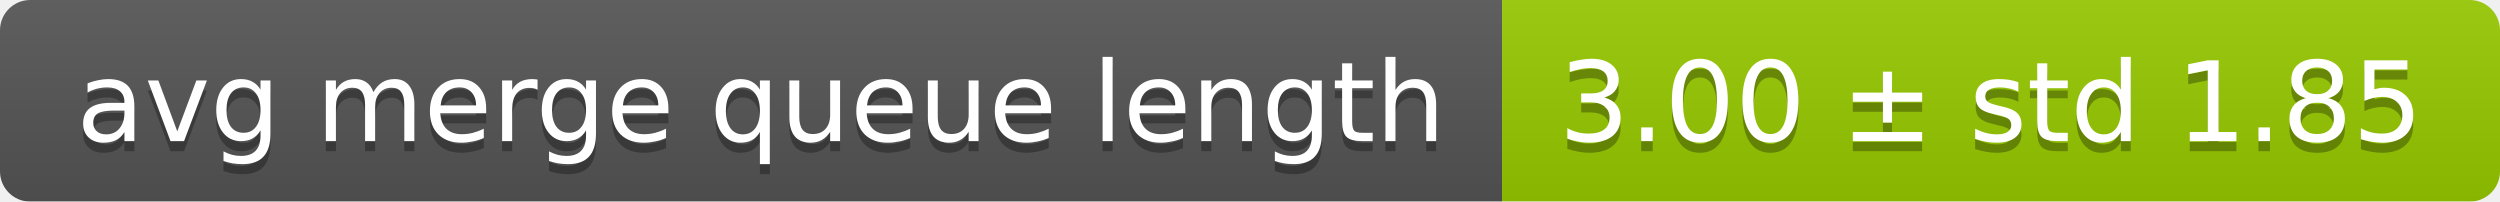
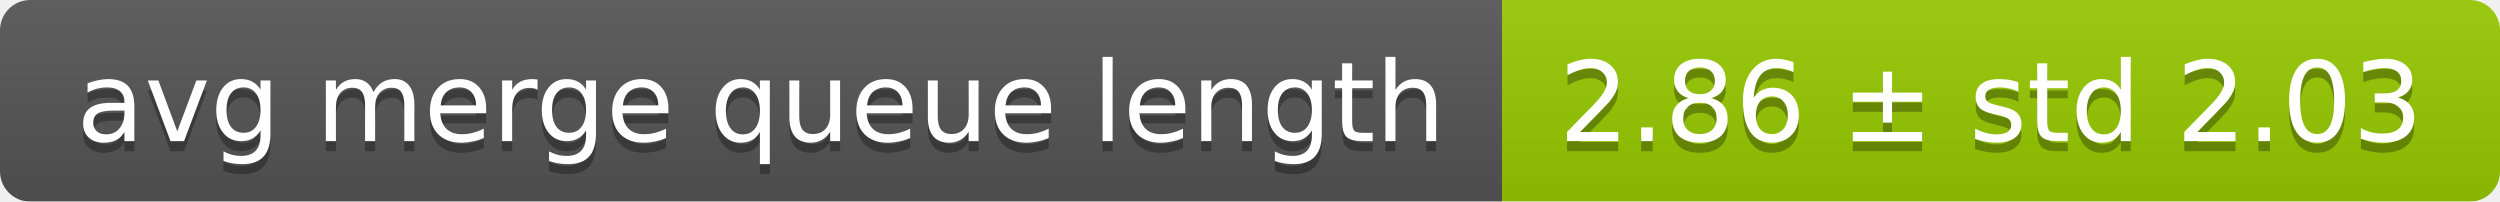
<svg xmlns="http://www.w3.org/2000/svg" width="248" height="20">
  <linearGradient id="smooth" x2="0" y2="100%">
    <stop offset="0" stop-color="#bbb" stop-opacity=".1" />
    <stop offset="1" stop-opacity=".1" />
  </linearGradient>
  <mask id="round">
    <rect width="248" height="20" rx="3" fill="#fff" />
  </mask>
  <g mask="url(#round)">
    <rect width="149" height="20" fill="#555" />
    <rect x="149" width="99" height="20" fill="#97ca00" />
    <rect width="248" height="20" fill="url(#smooth)" />
  </g>
  <g fill="#fff" text-anchor="middle" font-family="DejaVu Sans,Verdana,Geneva,sans-serif" font-size="11">
    <text x="75.5" y="15" fill="#010101" fill-opacity=".3">avg merge queue length</text>
    <text x="75.5" y="14">avg merge queue length</text>
-     <text x="197.5" y="15" fill="#010101" fill-opacity=".3">3.00 ± std 1.85</text>
-     <text x="197.5" y="14">3.00 ± std 1.85</text>
+     <text x="197.5" y="15" fill="#010101" fill-opacity=".3">2.86 ± std 2.03</text>
+     <text x="197.5" y="14">2.86 ± std 2.03</text>
  </g>
</svg>
